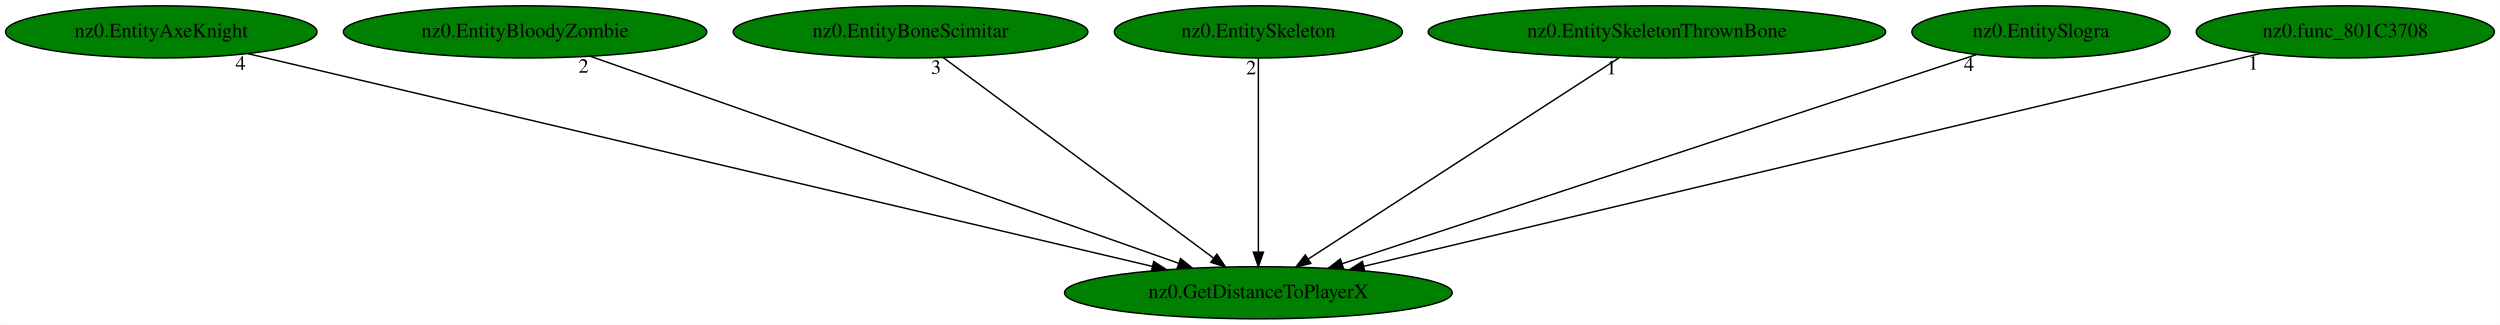
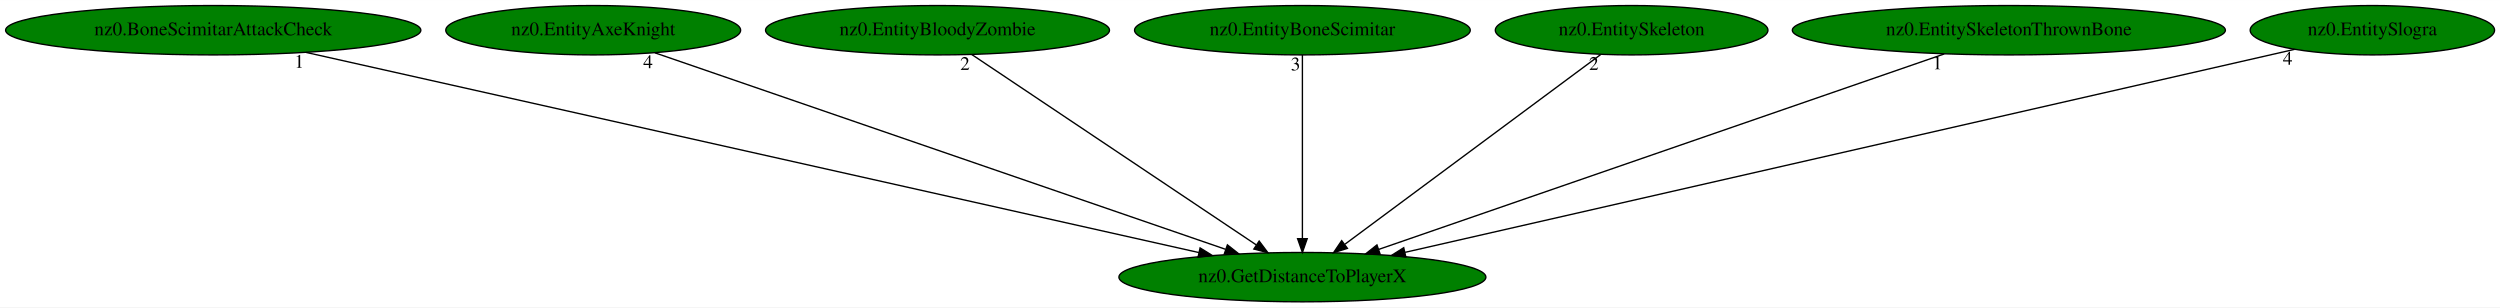
- <svg xmlns="http://www.w3.org/2000/svg" xmlns:xlink="http://www.w3.org/1999/xlink" width="1725pt" height="224pt" viewBox="0.00 0.00 1724.93 224.00">
+ <svg xmlns="http://www.w3.org/2000/svg" xmlns:xlink="http://www.w3.org/1999/xlink" width="1822pt" height="224pt" viewBox="0.00 0.00 1822.48 224.00">
  <g id="graph0" class="graph" transform="scale(1 1) rotate(0) translate(4 220)">
-     <polygon fill="white" stroke="transparent" points="-4,4 -4,-220 1720.93,-220 1720.93,4 -4,4" />
+     <polygon fill="white" stroke="transparent" points="-4,4 -4,-220 1818.48,-220 1818.48,4 -4,4" />
    <g id="node1" class="node">
-       <ellipse fill="green" stroke="black" cx="864.24" cy="-18" rx="133.78" ry="18" />
-       <text text-anchor="middle" x="864.24" y="-14.3" font-family="Times,serif" font-size="14.00">nz0.GetDistanceToPlayerX</text>
+       <ellipse fill="green" stroke="black" cx="945.44" cy="-18" rx="133.78" ry="18" />
+       <text text-anchor="middle" x="945.44" y="-14.3" font-family="Times,serif" font-size="14.00">nz0.GetDistanceToPlayerX</text>
    </g>
    <g id="node2" class="node">
      <g id="a_node2">
-         <a xlink:href="nz0.EntityAxeKnight.svg" xlink:title="nz0.EntityAxeKnight">
-           <ellipse fill="green" stroke="black" cx="107.24" cy="-198" rx="107.48" ry="18" />
-           <text text-anchor="middle" x="107.24" y="-194.3" font-family="Times,serif" font-size="14.00">nz0.EntityAxeKnight</text>
+         <a xlink:href="nz0.BoneScimitarAttackCheck.svg" xlink:title="nz0.BoneScimitarAttackCheck">
+           <ellipse fill="green" stroke="black" cx="151.44" cy="-198" rx="151.37" ry="18" />
+           <text text-anchor="middle" x="151.44" y="-194.3" font-family="Times,serif" font-size="14.00">nz0.BoneScimitarAttackCheck</text>
        </a>
      </g>
    </g>
    <g id="edge1" class="edge">
-       <path fill="none" stroke="black" d="M166.96,-182.96C304.15,-150.7 641.51,-71.37 790.95,-36.23" />
-       <polygon fill="black" stroke="black" points="792.02,-39.58 800.95,-33.88 790.41,-32.76 792.02,-39.58" />
-       <text text-anchor="middle" x="161.96" y="-171.76" font-family="Times,serif" font-size="14.00">4</text>
+       <path fill="none" stroke="black" d="M219.13,-181.82C366.56,-148.77 715.77,-70.49 869.99,-35.91" />
+       <polygon fill="black" stroke="black" points="870.87,-39.3 879.87,-33.7 869.34,-32.47 870.87,-39.3" />
+       <text text-anchor="middle" x="214.13" y="-170.62" font-family="Times,serif" font-size="14.00">1</text>
    </g>
    <g id="node3" class="node">
      <g id="a_node3">
-         <a xlink:href="nz0.EntityBloodyZombie.svg" xlink:title="nz0.EntityBloodyZombie">
-           <ellipse fill="green" stroke="black" cx="358.24" cy="-198" rx="125.38" ry="18" />
-           <text text-anchor="middle" x="358.24" y="-194.3" font-family="Times,serif" font-size="14.00">nz0.EntityBloodyZombie</text>
+         <a xlink:href="nz0.EntityAxeKnight.svg" xlink:title="nz0.EntityAxeKnight">
+           <ellipse fill="green" stroke="black" cx="428.44" cy="-198" rx="107.48" ry="18" />
+           <text text-anchor="middle" x="428.44" y="-194.3" font-family="Times,serif" font-size="14.00">nz0.EntityAxeKnight</text>
        </a>
      </g>
    </g>
    <g id="edge2" class="edge">
-       <path fill="none" stroke="black" d="M403.59,-181.05C496.55,-148.34 708.44,-73.81 809.13,-38.39" />
-       <polygon fill="black" stroke="black" points="810.54,-41.6 818.81,-34.98 808.22,-35 810.54,-41.6" />
-       <text text-anchor="middle" x="398.59" y="-169.85" font-family="Times,serif" font-size="14.00">2</text>
+       <path fill="none" stroke="black" d="M473.41,-181.52C567.78,-149.03 786.22,-73.82 889.46,-38.27" />
+       <polygon fill="black" stroke="black" points="890.77,-41.52 899.08,-34.96 888.49,-34.91 890.77,-41.52" />
+       <text text-anchor="middle" x="468.41" y="-170.32" font-family="Times,serif" font-size="14.00">4</text>
    </g>
    <g id="node4" class="node">
      <g id="a_node4">
-         <a xlink:href="nz0.EntityBoneScimitar.svg" xlink:title="nz0.EntityBoneScimitar">
-           <ellipse fill="green" stroke="black" cx="624.24" cy="-198" rx="122.38" ry="18" />
-           <text text-anchor="middle" x="624.24" y="-194.3" font-family="Times,serif" font-size="14.00">nz0.EntityBoneScimitar</text>
+         <a xlink:href="nz0.EntityBloodyZombie.svg" xlink:title="nz0.EntityBloodyZombie">
+           <ellipse fill="green" stroke="black" cx="679.44" cy="-198" rx="125.38" ry="18" />
+           <text text-anchor="middle" x="679.44" y="-194.3" font-family="Times,serif" font-size="14.00">nz0.EntityBloodyZombie</text>
        </a>
      </g>
    </g>
    <g id="edge3" class="edge">
-       <path fill="none" stroke="black" d="M646.82,-180.25C689.97,-148.25 784.21,-78.36 833.23,-42" />
-       <polygon fill="black" stroke="black" points="835.6,-44.6 841.55,-35.83 831.43,-38.98 835.6,-44.6" />
-       <text text-anchor="middle" x="641.82" y="-169.05" font-family="Times,serif" font-size="14.00">3</text>
+       <path fill="none" stroke="black" d="M704.46,-180.25C752.49,-148.12 857.6,-77.78 911.74,-41.55" />
+       <polygon fill="black" stroke="black" points="913.92,-44.3 920.28,-35.83 910.03,-38.48 913.92,-44.3" />
+       <text text-anchor="middle" x="699.46" y="-169.05" font-family="Times,serif" font-size="14.00">2</text>
    </g>
    <g id="node5" class="node">
      <g id="a_node5">
-         <a xlink:href="nz0.EntitySkeleton.svg" xlink:title="nz0.EntitySkeleton">
-           <ellipse fill="green" stroke="black" cx="864.24" cy="-198" rx="99.38" ry="18" />
-           <text text-anchor="middle" x="864.24" y="-194.3" font-family="Times,serif" font-size="14.00">nz0.EntitySkeleton</text>
+         <a xlink:href="nz0.EntityBoneScimitar.svg" xlink:title="nz0.EntityBoneScimitar">
+           <ellipse fill="green" stroke="black" cx="945.44" cy="-198" rx="122.38" ry="18" />
+           <text text-anchor="middle" x="945.44" y="-194.3" font-family="Times,serif" font-size="14.00">nz0.EntityBoneScimitar</text>
        </a>
      </g>
    </g>
    <g id="edge4" class="edge">
-       <path fill="none" stroke="black" d="M864.24,-179.93C864.24,-148.97 864.24,-83.3 864.24,-46.13" />
-       <polygon fill="black" stroke="black" points="867.74,-46.02 864.24,-36.02 860.74,-46.02 867.74,-46.02" />
-       <text text-anchor="middle" x="859.24" y="-168.73" font-family="Times,serif" font-size="14.00">2</text>
+       <path fill="none" stroke="black" d="M945.44,-179.93C945.44,-148.97 945.44,-83.3 945.44,-46.13" />
+       <polygon fill="black" stroke="black" points="948.94,-46.02 945.44,-36.02 941.94,-46.02 948.94,-46.02" />
+       <text text-anchor="middle" x="940.44" y="-168.73" font-family="Times,serif" font-size="14.00">3</text>
    </g>
    <g id="node6" class="node">
      <g id="a_node6">
-         <a xlink:href="nz0.EntitySkeletonThrownBone.svg" xlink:title="nz0.EntitySkeletonThrownBone">
-           <ellipse fill="green" stroke="black" cx="1139.24" cy="-198" rx="157.87" ry="18" />
-           <text text-anchor="middle" x="1139.24" y="-194.3" font-family="Times,serif" font-size="14.00">nz0.EntitySkeletonThrownBone</text>
+         <a xlink:href="nz0.EntitySkeleton.svg" xlink:title="nz0.EntitySkeleton">
+           <ellipse fill="green" stroke="black" cx="1185.44" cy="-198" rx="99.38" ry="18" />
+           <text text-anchor="middle" x="1185.44" y="-194.3" font-family="Times,serif" font-size="14.00">nz0.EntitySkeleton</text>
        </a>
      </g>
    </g>
    <g id="edge5" class="edge">
-       <path fill="none" stroke="black" d="M1112.87,-179.93C1062.85,-147.55 954.22,-77.24 898.58,-41.23" />
-       <polygon fill="black" stroke="black" points="900.42,-38.25 890.13,-35.76 896.62,-44.13 900.42,-38.25" />
-       <text text-anchor="middle" x="1107.87" y="-168.73" font-family="Times,serif" font-size="14.00">1</text>
+       <path fill="none" stroke="black" d="M1162.86,-180.25C1119.71,-148.25 1025.47,-78.36 976.45,-42" />
+       <polygon fill="black" stroke="black" points="978.25,-38.98 968.13,-35.83 974.08,-44.6 978.25,-38.98" />
+       <text text-anchor="middle" x="1157.86" y="-169.05" font-family="Times,serif" font-size="14.00">2</text>
    </g>
    <g id="node7" class="node">
      <g id="a_node7">
-         <a xlink:href="nz0.EntitySlogra.svg" xlink:title="nz0.EntitySlogra">
-           <ellipse fill="green" stroke="black" cx="1404.24" cy="-198" rx="89.08" ry="18" />
-           <text text-anchor="middle" x="1404.24" y="-194.3" font-family="Times,serif" font-size="14.00">nz0.EntitySlogra</text>
+         <a xlink:href="nz0.EntitySkeletonThrownBone.svg" xlink:title="nz0.EntitySkeletonThrownBone">
+           <ellipse fill="green" stroke="black" cx="1460.44" cy="-198" rx="157.87" ry="18" />
+           <text text-anchor="middle" x="1460.44" y="-194.3" font-family="Times,serif" font-size="14.00">nz0.EntitySkeletonThrownBone</text>
        </a>
      </g>
    </g>
    <g id="edge6" class="edge">
-       <path fill="none" stroke="black" d="M1359.59,-182.28C1262.19,-150.18 1030.68,-73.86 922.2,-38.11" />
-       <polygon fill="black" stroke="black" points="923,-34.68 912.41,-34.88 920.81,-41.33 923,-34.68" />
-       <text text-anchor="middle" x="1354.59" y="-171.08" font-family="Times,serif" font-size="14.00">4</text>
+       <path fill="none" stroke="black" d="M1413.37,-180.73C1318.11,-147.81 1102.9,-73.43 1000.97,-38.19" />
+       <polygon fill="black" stroke="black" points="1002.06,-34.87 991.47,-34.91 999.78,-41.48 1002.06,-34.87" />
+       <text text-anchor="middle" x="1408.37" y="-169.53" font-family="Times,serif" font-size="14.00">1</text>
    </g>
    <g id="node8" class="node">
      <g id="a_node8">
-         <a xlink:href="nz0.func_801C3708.svg" xlink:title="nz0.func_801C3708">
-           <ellipse fill="green" stroke="black" cx="1614.24" cy="-198" rx="102.88" ry="18" />
-           <text text-anchor="middle" x="1614.24" y="-194.3" font-family="Times,serif" font-size="14.00">nz0.func_801C3708</text>
+         <a xlink:href="nz0.EntitySlogra.svg" xlink:title="nz0.EntitySlogra">
+           <ellipse fill="green" stroke="black" cx="1725.44" cy="-198" rx="89.08" ry="18" />
+           <text text-anchor="middle" x="1725.44" y="-194.3" font-family="Times,serif" font-size="14.00">nz0.EntitySlogra</text>
        </a>
      </g>
    </g>
    <g id="edge7" class="edge">
-       <path fill="none" stroke="black" d="M1555.7,-183.11C1420.23,-150.95 1085.38,-71.48 937.01,-36.27" />
-       <polygon fill="black" stroke="black" points="937.62,-32.82 927.08,-33.92 936.01,-39.63 937.62,-32.82" />
-       <text text-anchor="middle" x="1550.7" y="-171.91" font-family="Times,serif" font-size="14.00">1</text>
+       <path fill="none" stroke="black" d="M1668.71,-184.06C1530.38,-152.49 1175.68,-71.54 1020.28,-36.08" />
+       <polygon fill="black" stroke="black" points="1020.86,-32.62 1010.33,-33.81 1019.3,-39.45 1020.86,-32.62" />
+       <text text-anchor="middle" x="1663.71" y="-172.86" font-family="Times,serif" font-size="14.00">4</text>
    </g>
  </g>
</svg>
